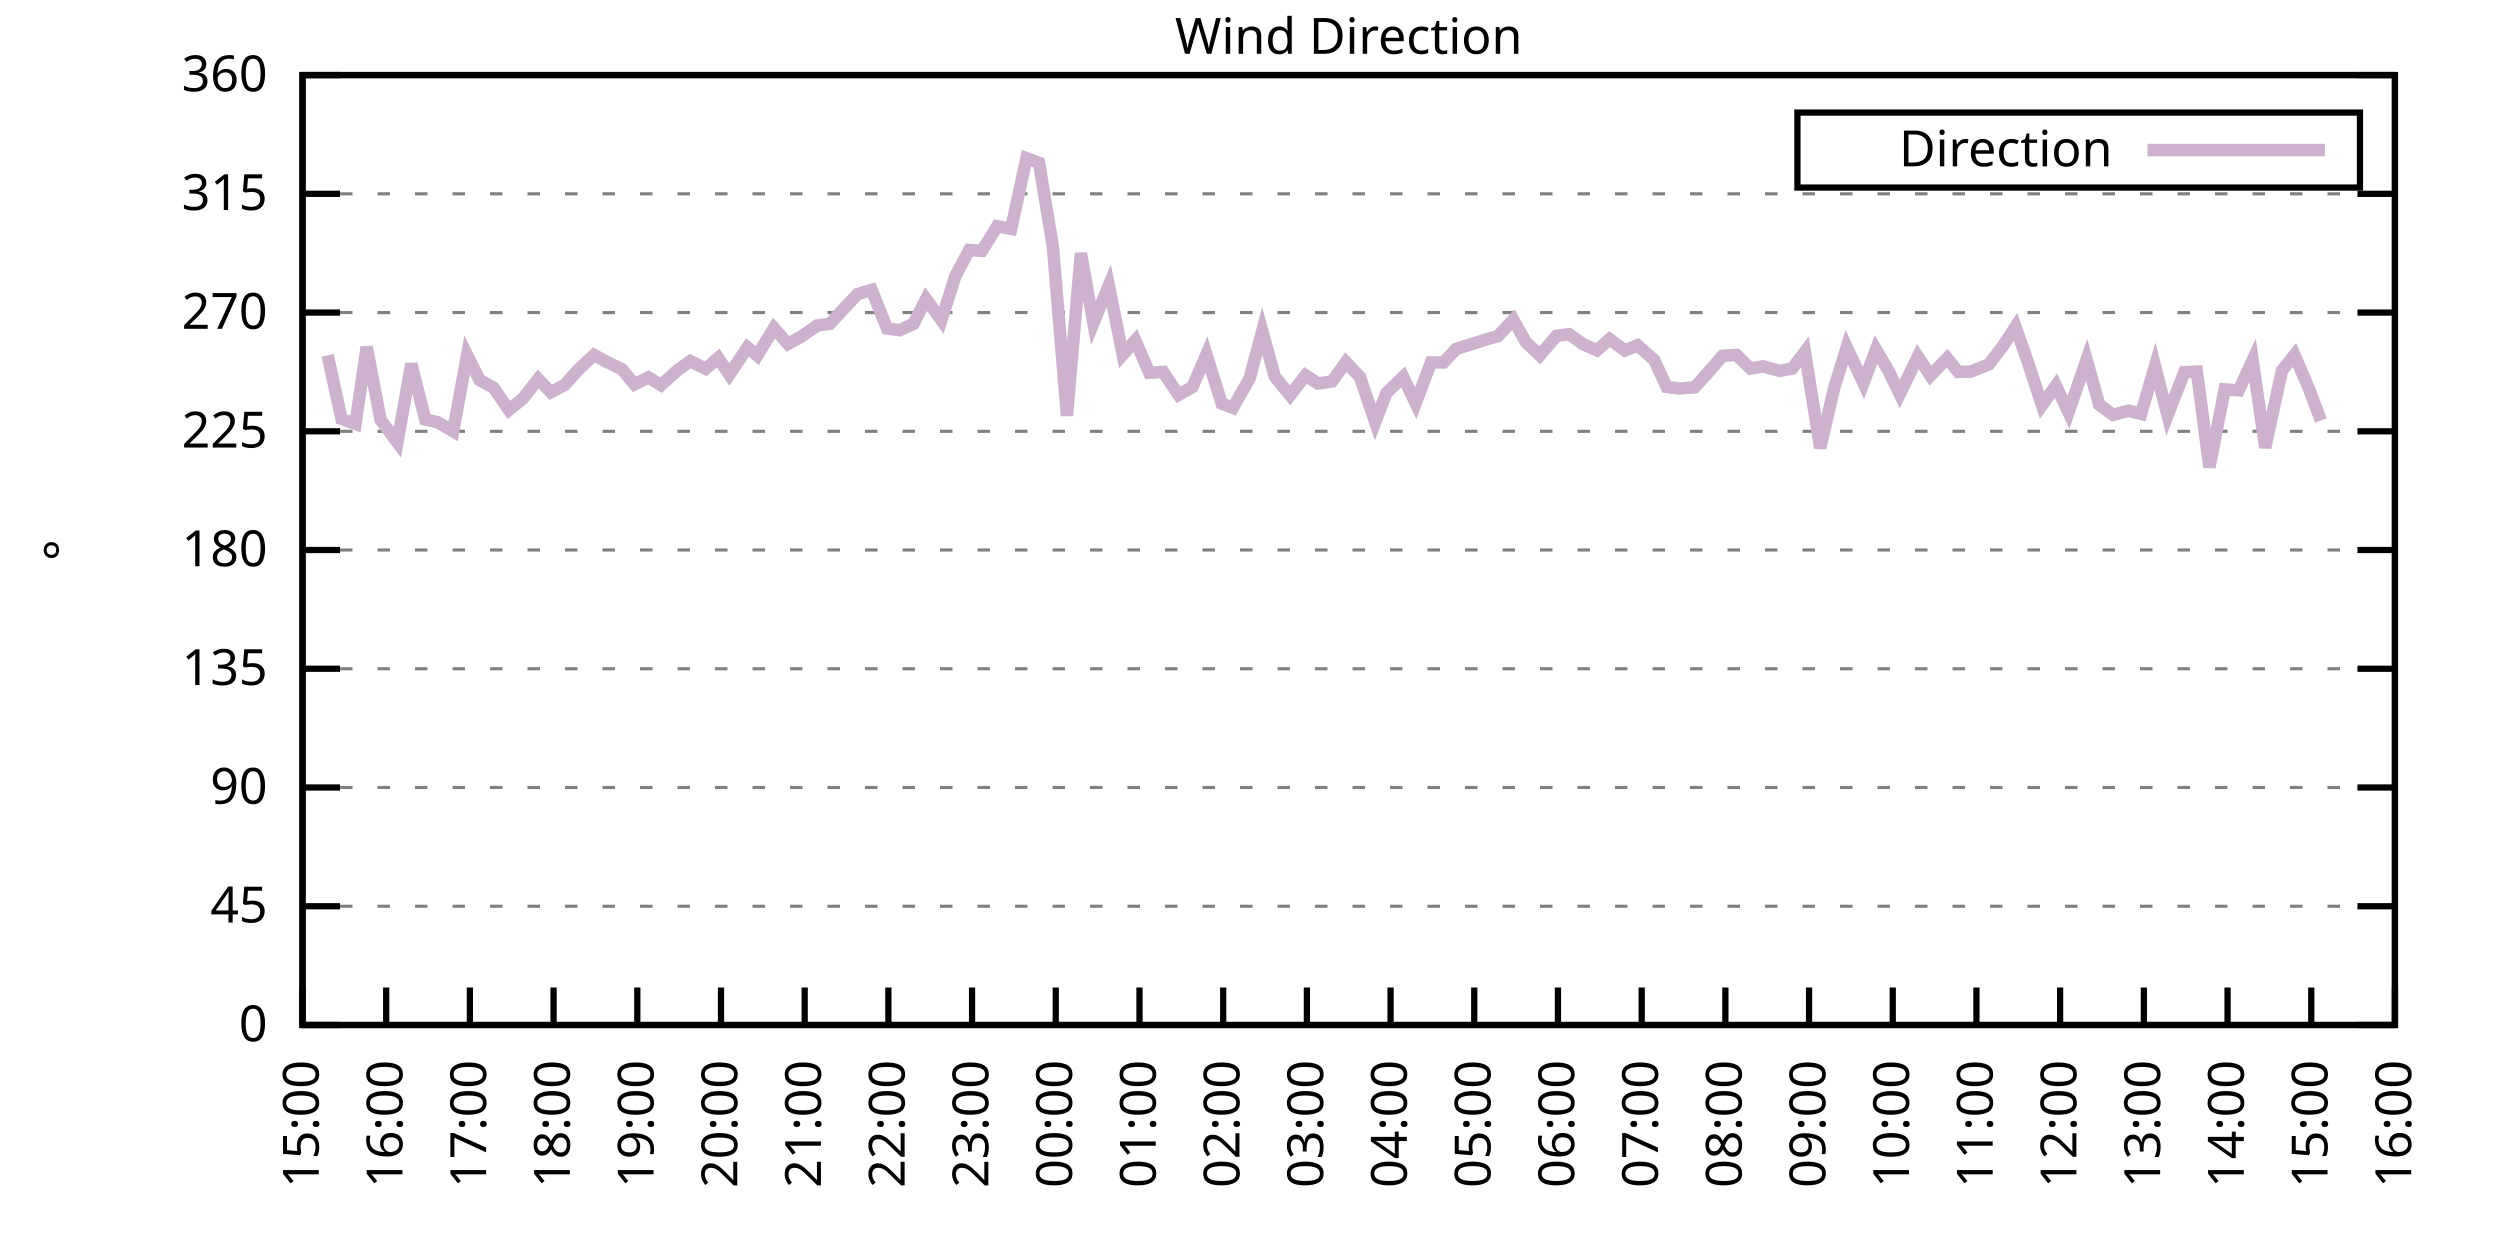
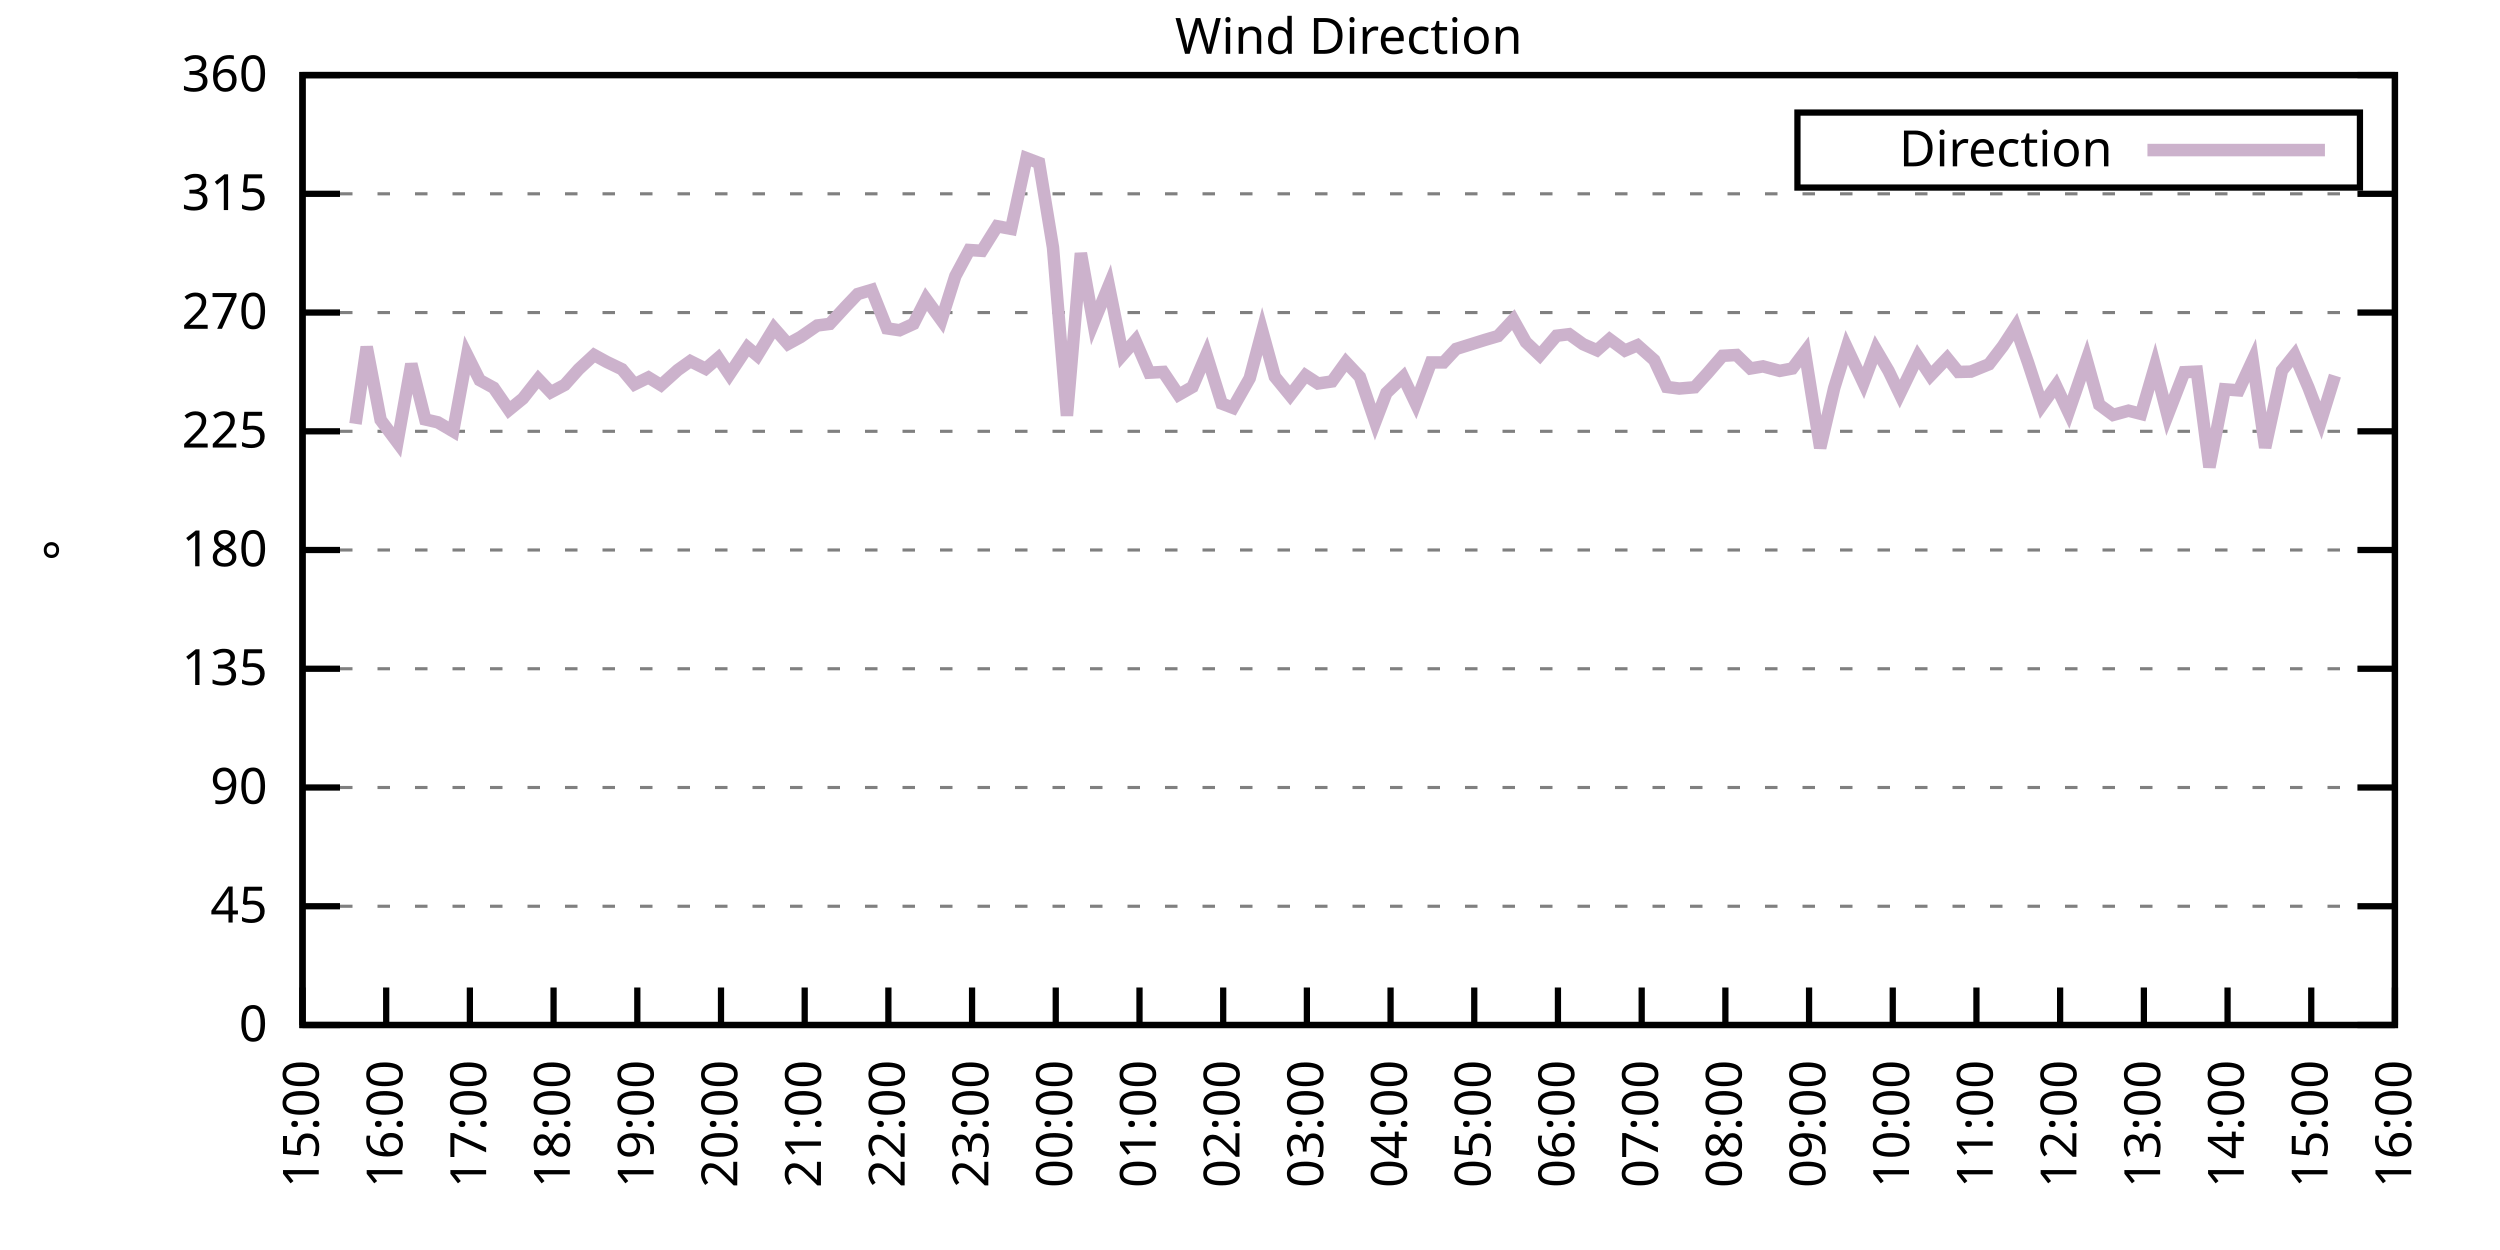
<svg xmlns="http://www.w3.org/2000/svg" xmlns:xlink="http://www.w3.org/1999/xlink" width="400" height="200" viewBox="0 0 400 200">
  <g id="gnuplot_canvas">
    <rect x="0" y="0" width="400" height="200" fill="none" />
    <defs>
      <circle id="gpDot" r="0.5" stroke-width="0.5" stroke="currentColor" />
      <path id="gpPt0" stroke-width="0.333" stroke="currentColor" d="M-1,0 h2 M0,-1 v2" />
      <path id="gpPt1" stroke-width="0.333" stroke="currentColor" d="M-1,-1 L1,1 M1,-1 L-1,1" />
      <path id="gpPt2" stroke-width="0.333" stroke="currentColor" d="M-1,0 L1,0 M0,-1 L0,1 M-1,-1 L1,1 M-1,1 L1,-1" />
      <rect id="gpPt3" stroke-width="0.333" stroke="currentColor" x="-1" y="-1" width="2" height="2" />
      <rect id="gpPt4" stroke-width="0.333" stroke="currentColor" fill="currentColor" x="-1" y="-1" width="2" height="2" />
      <circle id="gpPt5" stroke-width="0.333" stroke="currentColor" cx="0" cy="0" r="1" />
      <use xlink:href="#gpPt5" id="gpPt6" fill="currentColor" stroke="none" />
      <path id="gpPt7" stroke-width="0.333" stroke="currentColor" d="M0,-1.33 L-1.33,0.67 L1.33,0.67 z" />
      <use xlink:href="#gpPt7" id="gpPt8" fill="currentColor" stroke="none" />
      <use xlink:href="#gpPt7" id="gpPt9" stroke="currentColor" transform="rotate(180)" />
      <use xlink:href="#gpPt9" id="gpPt10" fill="currentColor" stroke="none" />
      <use xlink:href="#gpPt3" id="gpPt11" stroke="currentColor" transform="rotate(45)" />
      <use xlink:href="#gpPt11" id="gpPt12" fill="currentColor" stroke="none" />
      <path id="gpPt13" stroke-width="0.333" stroke="currentColor" d="M0,1.330 L1.265,0.411 L0.782,-1.067 L-0.782,-1.076 L-1.265,0.411 z" />
      <use xlink:href="#gpPt13" id="gpPt14" fill="currentColor" stroke="none" />
      <filter id="textbox" filterUnits="objectBoundingBox" x="0" y="0" height="1" width="1">
        <feFlood flood-color="white" flood-opacity="1" result="bgnd" />
        <feComposite in="SourceGraphic" in2="bgnd" operator="atop" />
      </filter>
      <filter id="greybox" filterUnits="objectBoundingBox" x="0" y="0" height="1" width="1">
        <feFlood flood-color="lightgrey" flood-opacity="1" result="grey" />
        <feComposite in="SourceGraphic" in2="grey" operator="atop" />
      </filter>
    </defs>
    <g fill="none" color="white" stroke="currentColor" stroke-width="1.00" stroke-linecap="butt" stroke-linejoin="miter">
</g>
    <g fill="none" color="black" stroke="currentColor" stroke-width="1.00" stroke-linecap="butt" stroke-linejoin="miter">
      <g stroke="none" shape-rendering="crispEdges">
        <polygon fill="rgb(255, 255, 255)" points="48.40,164.00 383.18,164.00 383.18,12.02 48.40,12.02 " />
      </g>
    </g>
    <g fill="none" color="black" stroke="currentColor" stroke-width="1.00" stroke-linecap="butt" stroke-linejoin="miter">
</g>
    <g fill="none" color="black" stroke="black" stroke-width="0.50" stroke-linecap="butt" stroke-linejoin="miter">
</g>
    <g fill="none" color="gray" stroke="currentColor" stroke-width="0.50" stroke-linecap="butt" stroke-linejoin="miter">
      <path stroke="gray" stroke-dasharray="2,4" class="gridline" d="M48.40,164.00 L383.19,164.00  " />
    </g>
    <g fill="none" color="gray" stroke="gray" stroke-width="1.00" stroke-linecap="butt" stroke-linejoin="miter">
</g>
    <g fill="none" color="black" stroke="currentColor" stroke-width="1.00" stroke-linecap="butt" stroke-linejoin="miter">
      <path stroke="black" d="M48.40,164.00 L54.40,164.00 M383.19,164.00 L377.19,164.00  " />
      <g transform="translate(42.80,166.60)" stroke="none" fill="black" font-family="Sans" font-size="8.00" text-anchor="end">
        <text>
          <tspan font-family="Sans"> 0</tspan>
        </text>
      </g>
    </g>
    <g fill="none" color="black" stroke="currentColor" stroke-width="1.00" stroke-linecap="butt" stroke-linejoin="miter">
</g>
    <g fill="none" color="black" stroke="black" stroke-width="0.50" stroke-linecap="butt" stroke-linejoin="miter">
</g>
    <g fill="none" color="gray" stroke="currentColor" stroke-width="0.50" stroke-linecap="butt" stroke-linejoin="miter">
      <path stroke="gray" stroke-dasharray="2,4" class="gridline" d="M48.40,145.00 L383.19,145.00  " />
    </g>
    <g fill="none" color="gray" stroke="gray" stroke-width="1.00" stroke-linecap="butt" stroke-linejoin="miter">
</g>
    <g fill="none" color="black" stroke="currentColor" stroke-width="1.00" stroke-linecap="butt" stroke-linejoin="miter">
      <path stroke="black" d="M48.40,145.00 L54.40,145.00 M383.19,145.00 L377.19,145.00  " />
      <g transform="translate(42.80,147.60)" stroke="none" fill="black" font-family="Sans" font-size="8.00" text-anchor="end">
        <text>
          <tspan font-family="Sans"> 45</tspan>
        </text>
      </g>
    </g>
    <g fill="none" color="black" stroke="currentColor" stroke-width="1.00" stroke-linecap="butt" stroke-linejoin="miter">
</g>
    <g fill="none" color="black" stroke="black" stroke-width="0.50" stroke-linecap="butt" stroke-linejoin="miter">
</g>
    <g fill="none" color="gray" stroke="currentColor" stroke-width="0.50" stroke-linecap="butt" stroke-linejoin="miter">
      <path stroke="gray" stroke-dasharray="2,4" class="gridline" d="M48.40,126.00 L383.19,126.00  " />
    </g>
    <g fill="none" color="gray" stroke="gray" stroke-width="1.00" stroke-linecap="butt" stroke-linejoin="miter">
</g>
    <g fill="none" color="black" stroke="currentColor" stroke-width="1.00" stroke-linecap="butt" stroke-linejoin="miter">
      <path stroke="black" d="M48.40,126.00 L54.40,126.00 M383.19,126.00 L377.19,126.00  " />
      <g transform="translate(42.80,128.60)" stroke="none" fill="black" font-family="Sans" font-size="8.00" text-anchor="end">
        <text>
          <tspan font-family="Sans"> 90</tspan>
        </text>
      </g>
    </g>
    <g fill="none" color="black" stroke="currentColor" stroke-width="1.00" stroke-linecap="butt" stroke-linejoin="miter">
</g>
    <g fill="none" color="black" stroke="black" stroke-width="0.50" stroke-linecap="butt" stroke-linejoin="miter">
</g>
    <g fill="none" color="gray" stroke="currentColor" stroke-width="0.50" stroke-linecap="butt" stroke-linejoin="miter">
      <path stroke="gray" stroke-dasharray="2,4" class="gridline" d="M48.40,107.00 L383.19,107.00  " />
    </g>
    <g fill="none" color="gray" stroke="gray" stroke-width="1.00" stroke-linecap="butt" stroke-linejoin="miter">
</g>
    <g fill="none" color="black" stroke="currentColor" stroke-width="1.00" stroke-linecap="butt" stroke-linejoin="miter">
      <path stroke="black" d="M48.40,107.00 L54.40,107.00 M383.19,107.00 L377.19,107.00  " />
      <g transform="translate(42.80,109.60)" stroke="none" fill="black" font-family="Sans" font-size="8.00" text-anchor="end">
        <text>
          <tspan font-family="Sans"> 135</tspan>
        </text>
      </g>
    </g>
    <g fill="none" color="black" stroke="currentColor" stroke-width="1.00" stroke-linecap="butt" stroke-linejoin="miter">
</g>
    <g fill="none" color="black" stroke="black" stroke-width="0.50" stroke-linecap="butt" stroke-linejoin="miter">
</g>
    <g fill="none" color="gray" stroke="currentColor" stroke-width="0.50" stroke-linecap="butt" stroke-linejoin="miter">
      <path stroke="gray" stroke-dasharray="2,4" class="gridline" d="M48.40,88.00 L383.19,88.00  " />
    </g>
    <g fill="none" color="gray" stroke="gray" stroke-width="1.00" stroke-linecap="butt" stroke-linejoin="miter">
</g>
    <g fill="none" color="black" stroke="currentColor" stroke-width="1.00" stroke-linecap="butt" stroke-linejoin="miter">
      <path stroke="black" d="M48.40,88.00 L54.40,88.00 M383.19,88.00 L377.19,88.00  " />
      <g transform="translate(42.80,90.60)" stroke="none" fill="black" font-family="Sans" font-size="8.00" text-anchor="end">
        <text>
          <tspan font-family="Sans"> 180</tspan>
        </text>
      </g>
    </g>
    <g fill="none" color="black" stroke="currentColor" stroke-width="1.00" stroke-linecap="butt" stroke-linejoin="miter">
</g>
    <g fill="none" color="black" stroke="black" stroke-width="0.50" stroke-linecap="butt" stroke-linejoin="miter">
</g>
    <g fill="none" color="gray" stroke="currentColor" stroke-width="0.50" stroke-linecap="butt" stroke-linejoin="miter">
      <path stroke="gray" stroke-dasharray="2,4" class="gridline" d="M48.40,69.01 L383.19,69.01  " />
    </g>
    <g fill="none" color="gray" stroke="gray" stroke-width="1.00" stroke-linecap="butt" stroke-linejoin="miter">
</g>
    <g fill="none" color="black" stroke="currentColor" stroke-width="1.00" stroke-linecap="butt" stroke-linejoin="miter">
      <path stroke="black" d="M48.40,69.01 L54.40,69.01 M383.19,69.01 L377.19,69.01  " />
      <g transform="translate(42.80,71.61)" stroke="none" fill="black" font-family="Sans" font-size="8.00" text-anchor="end">
        <text>
          <tspan font-family="Sans"> 225</tspan>
        </text>
      </g>
    </g>
    <g fill="none" color="black" stroke="currentColor" stroke-width="1.00" stroke-linecap="butt" stroke-linejoin="miter">
</g>
    <g fill="none" color="black" stroke="black" stroke-width="0.50" stroke-linecap="butt" stroke-linejoin="miter">
</g>
    <g fill="none" color="gray" stroke="currentColor" stroke-width="0.50" stroke-linecap="butt" stroke-linejoin="miter">
      <path stroke="gray" stroke-dasharray="2,4" class="gridline" d="M48.40,50.01 L383.19,50.01  " />
    </g>
    <g fill="none" color="gray" stroke="gray" stroke-width="1.00" stroke-linecap="butt" stroke-linejoin="miter">
</g>
    <g fill="none" color="black" stroke="currentColor" stroke-width="1.00" stroke-linecap="butt" stroke-linejoin="miter">
      <path stroke="black" d="M48.40,50.01 L54.40,50.01 M383.19,50.01 L377.19,50.01  " />
      <g transform="translate(42.80,52.61)" stroke="none" fill="black" font-family="Sans" font-size="8.00" text-anchor="end">
        <text>
          <tspan font-family="Sans"> 270</tspan>
        </text>
      </g>
    </g>
    <g fill="none" color="black" stroke="currentColor" stroke-width="1.00" stroke-linecap="butt" stroke-linejoin="miter">
</g>
    <g fill="none" color="black" stroke="black" stroke-width="0.50" stroke-linecap="butt" stroke-linejoin="miter">
</g>
    <g fill="none" color="gray" stroke="currentColor" stroke-width="0.50" stroke-linecap="butt" stroke-linejoin="miter">
      <path stroke="gray" stroke-dasharray="2,4" class="gridline" d="M48.40,31.01 L383.19,31.01  " />
    </g>
    <g fill="none" color="gray" stroke="gray" stroke-width="1.00" stroke-linecap="butt" stroke-linejoin="miter">
</g>
    <g fill="none" color="black" stroke="currentColor" stroke-width="1.00" stroke-linecap="butt" stroke-linejoin="miter">
      <path stroke="black" d="M48.40,31.01 L54.40,31.01 M383.19,31.01 L377.19,31.01  " />
      <g transform="translate(42.80,33.61)" stroke="none" fill="black" font-family="Sans" font-size="8.00" text-anchor="end">
        <text>
          <tspan font-family="Sans"> 315</tspan>
        </text>
      </g>
    </g>
    <g fill="none" color="black" stroke="currentColor" stroke-width="1.00" stroke-linecap="butt" stroke-linejoin="miter">
</g>
    <g fill="none" color="black" stroke="black" stroke-width="0.50" stroke-linecap="butt" stroke-linejoin="miter">
</g>
    <g fill="none" color="gray" stroke="currentColor" stroke-width="0.50" stroke-linecap="butt" stroke-linejoin="miter">
      <path stroke="gray" stroke-dasharray="2,4" class="gridline" d="M48.40,12.01 L383.19,12.01  " />
    </g>
    <g fill="none" color="gray" stroke="gray" stroke-width="1.00" stroke-linecap="butt" stroke-linejoin="miter">
</g>
    <g fill="none" color="black" stroke="currentColor" stroke-width="1.00" stroke-linecap="butt" stroke-linejoin="miter">
      <path stroke="black" d="M48.40,12.01 L54.40,12.01 M383.19,12.01 L377.19,12.01  " />
      <g transform="translate(42.80,14.61)" stroke="none" fill="black" font-family="Sans" font-size="8.00" text-anchor="end">
        <text>
          <tspan font-family="Sans"> 360</tspan>
        </text>
      </g>
    </g>
    <g fill="none" color="black" stroke="currentColor" stroke-width="1.00" stroke-linecap="butt" stroke-linejoin="miter">
      <path stroke="black" d="M48.40,164.00 L48.40,158.00  " />
      <g transform="translate(51.00,169.60) rotate(270.00)" stroke="none" fill="black" font-family="Sans" font-size="8.00" text-anchor="end">
        <text>
          <tspan font-family="Sans">15:00</tspan>
        </text>
      </g>
    </g>
    <g fill="none" color="black" stroke="currentColor" stroke-width="1.00" stroke-linecap="butt" stroke-linejoin="miter">
      <path stroke="black" d="M61.79,164.00 L61.79,158.00  " />
      <g transform="translate(64.39,169.60) rotate(270.00)" stroke="none" fill="black" font-family="Sans" font-size="8.00" text-anchor="end">
        <text>
          <tspan font-family="Sans">16:00</tspan>
        </text>
      </g>
    </g>
    <g fill="none" color="black" stroke="currentColor" stroke-width="1.00" stroke-linecap="butt" stroke-linejoin="miter">
      <path stroke="black" d="M75.18,164.00 L75.18,158.00  " />
      <g transform="translate(77.78,169.60) rotate(270.00)" stroke="none" fill="black" font-family="Sans" font-size="8.00" text-anchor="end">
        <text>
          <tspan font-family="Sans">17:00</tspan>
        </text>
      </g>
    </g>
    <g fill="none" color="black" stroke="currentColor" stroke-width="1.00" stroke-linecap="butt" stroke-linejoin="miter">
      <path stroke="black" d="M88.57,164.00 L88.57,158.00  " />
      <g transform="translate(91.17,169.60) rotate(270.00)" stroke="none" fill="black" font-family="Sans" font-size="8.00" text-anchor="end">
        <text>
          <tspan font-family="Sans">18:00</tspan>
        </text>
      </g>
    </g>
    <g fill="none" color="black" stroke="currentColor" stroke-width="1.00" stroke-linecap="butt" stroke-linejoin="miter">
      <path stroke="black" d="M101.97,164.00 L101.97,158.00  " />
      <g transform="translate(104.57,169.60) rotate(270.00)" stroke="none" fill="black" font-family="Sans" font-size="8.00" text-anchor="end">
        <text>
          <tspan font-family="Sans">19:00</tspan>
        </text>
      </g>
    </g>
    <g fill="none" color="black" stroke="currentColor" stroke-width="1.00" stroke-linecap="butt" stroke-linejoin="miter">
      <path stroke="black" d="M115.36,164.00 L115.36,158.00  " />
      <g transform="translate(117.96,169.60) rotate(270.00)" stroke="none" fill="black" font-family="Sans" font-size="8.00" text-anchor="end">
        <text>
          <tspan font-family="Sans">20:00</tspan>
        </text>
      </g>
    </g>
    <g fill="none" color="black" stroke="currentColor" stroke-width="1.00" stroke-linecap="butt" stroke-linejoin="miter">
      <path stroke="black" d="M128.75,164.00 L128.75,158.00  " />
      <g transform="translate(131.35,169.60) rotate(270.00)" stroke="none" fill="black" font-family="Sans" font-size="8.00" text-anchor="end">
        <text>
          <tspan font-family="Sans">21:00</tspan>
        </text>
      </g>
    </g>
    <g fill="none" color="black" stroke="currentColor" stroke-width="1.00" stroke-linecap="butt" stroke-linejoin="miter">
      <path stroke="black" d="M142.14,164.00 L142.14,158.00  " />
      <g transform="translate(144.74,169.60) rotate(270.00)" stroke="none" fill="black" font-family="Sans" font-size="8.00" text-anchor="end">
        <text>
          <tspan font-family="Sans">22:00</tspan>
        </text>
      </g>
    </g>
    <g fill="none" color="black" stroke="currentColor" stroke-width="1.00" stroke-linecap="butt" stroke-linejoin="miter">
      <path stroke="black" d="M155.53,164.00 L155.53,158.00  " />
      <g transform="translate(158.13,169.60) rotate(270.00)" stroke="none" fill="black" font-family="Sans" font-size="8.00" text-anchor="end">
        <text>
          <tspan font-family="Sans">23:00</tspan>
        </text>
      </g>
    </g>
    <g fill="none" color="black" stroke="currentColor" stroke-width="1.00" stroke-linecap="butt" stroke-linejoin="miter">
      <path stroke="black" d="M168.92,164.00 L168.92,158.00  " />
      <g transform="translate(171.52,169.60) rotate(270.00)" stroke="none" fill="black" font-family="Sans" font-size="8.00" text-anchor="end">
        <text>
          <tspan font-family="Sans">00:00</tspan>
        </text>
      </g>
    </g>
    <g fill="none" color="black" stroke="currentColor" stroke-width="1.00" stroke-linecap="butt" stroke-linejoin="miter">
      <path stroke="black" d="M182.32,164.00 L182.32,158.00  " />
      <g transform="translate(184.92,169.60) rotate(270.00)" stroke="none" fill="black" font-family="Sans" font-size="8.00" text-anchor="end">
        <text>
          <tspan font-family="Sans">01:00</tspan>
        </text>
      </g>
    </g>
    <g fill="none" color="black" stroke="currentColor" stroke-width="1.00" stroke-linecap="butt" stroke-linejoin="miter">
      <path stroke="black" d="M195.71,164.00 L195.71,158.00  " />
      <g transform="translate(198.31,169.60) rotate(270.00)" stroke="none" fill="black" font-family="Sans" font-size="8.00" text-anchor="end">
        <text>
          <tspan font-family="Sans">02:00</tspan>
        </text>
      </g>
    </g>
    <g fill="none" color="black" stroke="currentColor" stroke-width="1.00" stroke-linecap="butt" stroke-linejoin="miter">
      <path stroke="black" d="M209.10,164.00 L209.10,158.00  " />
      <g transform="translate(211.70,169.60) rotate(270.00)" stroke="none" fill="black" font-family="Sans" font-size="8.00" text-anchor="end">
        <text>
          <tspan font-family="Sans">03:00</tspan>
        </text>
      </g>
    </g>
    <g fill="none" color="black" stroke="currentColor" stroke-width="1.00" stroke-linecap="butt" stroke-linejoin="miter">
      <path stroke="black" d="M222.49,164.00 L222.49,158.00  " />
      <g transform="translate(225.09,169.60) rotate(270.00)" stroke="none" fill="black" font-family="Sans" font-size="8.00" text-anchor="end">
        <text>
          <tspan font-family="Sans">04:00</tspan>
        </text>
      </g>
    </g>
    <g fill="none" color="black" stroke="currentColor" stroke-width="1.00" stroke-linecap="butt" stroke-linejoin="miter">
      <path stroke="black" d="M235.88,164.00 L235.88,158.00  " />
      <g transform="translate(238.48,169.60) rotate(270.00)" stroke="none" fill="black" font-family="Sans" font-size="8.00" text-anchor="end">
        <text>
          <tspan font-family="Sans">05:00</tspan>
        </text>
      </g>
    </g>
    <g fill="none" color="black" stroke="currentColor" stroke-width="1.00" stroke-linecap="butt" stroke-linejoin="miter">
      <path stroke="black" d="M249.27,164.00 L249.27,158.00  " />
      <g transform="translate(251.87,169.60) rotate(270.00)" stroke="none" fill="black" font-family="Sans" font-size="8.00" text-anchor="end">
        <text>
          <tspan font-family="Sans">06:00</tspan>
        </text>
      </g>
    </g>
    <g fill="none" color="black" stroke="currentColor" stroke-width="1.00" stroke-linecap="butt" stroke-linejoin="miter">
      <path stroke="black" d="M262.67,164.00 L262.67,158.00  " />
      <g transform="translate(265.27,169.60) rotate(270.00)" stroke="none" fill="black" font-family="Sans" font-size="8.00" text-anchor="end">
        <text>
          <tspan font-family="Sans">07:00</tspan>
        </text>
      </g>
    </g>
    <g fill="none" color="black" stroke="currentColor" stroke-width="1.00" stroke-linecap="butt" stroke-linejoin="miter">
      <path stroke="black" d="M276.06,164.00 L276.06,158.00  " />
      <g transform="translate(278.66,169.60) rotate(270.00)" stroke="none" fill="black" font-family="Sans" font-size="8.00" text-anchor="end">
        <text>
          <tspan font-family="Sans">08:00</tspan>
        </text>
      </g>
    </g>
    <g fill="none" color="black" stroke="currentColor" stroke-width="1.00" stroke-linecap="butt" stroke-linejoin="miter">
      <path stroke="black" d="M289.45,164.00 L289.45,158.00  " />
      <g transform="translate(292.05,169.60) rotate(270.00)" stroke="none" fill="black" font-family="Sans" font-size="8.00" text-anchor="end">
        <text>
          <tspan font-family="Sans">09:00</tspan>
        </text>
      </g>
    </g>
    <g fill="none" color="black" stroke="currentColor" stroke-width="1.00" stroke-linecap="butt" stroke-linejoin="miter">
      <path stroke="black" d="M302.84,164.00 L302.84,158.00  " />
      <g transform="translate(305.44,169.60) rotate(270.00)" stroke="none" fill="black" font-family="Sans" font-size="8.00" text-anchor="end">
        <text>
          <tspan font-family="Sans">10:00</tspan>
        </text>
      </g>
    </g>
    <g fill="none" color="black" stroke="currentColor" stroke-width="1.00" stroke-linecap="butt" stroke-linejoin="miter">
      <path stroke="black" d="M316.23,164.00 L316.23,158.00  " />
      <g transform="translate(318.83,169.60) rotate(270.00)" stroke="none" fill="black" font-family="Sans" font-size="8.00" text-anchor="end">
        <text>
          <tspan font-family="Sans">11:00</tspan>
        </text>
      </g>
    </g>
    <g fill="none" color="black" stroke="currentColor" stroke-width="1.00" stroke-linecap="butt" stroke-linejoin="miter">
      <path stroke="black" d="M329.62,164.00 L329.62,158.00  " />
      <g transform="translate(332.22,169.60) rotate(270.00)" stroke="none" fill="black" font-family="Sans" font-size="8.00" text-anchor="end">
        <text>
          <tspan font-family="Sans">12:00</tspan>
        </text>
      </g>
    </g>
    <g fill="none" color="black" stroke="currentColor" stroke-width="1.00" stroke-linecap="butt" stroke-linejoin="miter">
      <path stroke="black" d="M343.02,164.00 L343.02,158.00  " />
      <g transform="translate(345.62,169.60) rotate(270.00)" stroke="none" fill="black" font-family="Sans" font-size="8.00" text-anchor="end">
        <text>
          <tspan font-family="Sans">13:00</tspan>
        </text>
      </g>
    </g>
    <g fill="none" color="black" stroke="currentColor" stroke-width="1.00" stroke-linecap="butt" stroke-linejoin="miter">
      <path stroke="black" d="M356.41,164.00 L356.41,158.00  " />
      <g transform="translate(359.01,169.60) rotate(270.00)" stroke="none" fill="black" font-family="Sans" font-size="8.00" text-anchor="end">
        <text>
          <tspan font-family="Sans">14:00</tspan>
        </text>
      </g>
    </g>
    <g fill="none" color="black" stroke="currentColor" stroke-width="1.00" stroke-linecap="butt" stroke-linejoin="miter">
      <path stroke="black" d="M369.80,164.00 L369.80,158.00  " />
      <g transform="translate(372.40,169.60) rotate(270.00)" stroke="none" fill="black" font-family="Sans" font-size="8.00" text-anchor="end">
        <text>
          <tspan font-family="Sans">15:00</tspan>
        </text>
      </g>
    </g>
    <g fill="none" color="black" stroke="currentColor" stroke-width="1.00" stroke-linecap="butt" stroke-linejoin="miter">
      <path stroke="black" d="M383.19,164.00 L383.19,158.00  " />
      <g transform="translate(385.79,169.60) rotate(270.00)" stroke="none" fill="black" font-family="Sans" font-size="8.00" text-anchor="end">
        <text>
          <tspan font-family="Sans">16:00</tspan>
        </text>
      </g>
    </g>
    <g fill="none" color="black" stroke="currentColor" stroke-width="1.00" stroke-linecap="butt" stroke-linejoin="miter">
</g>
    <g fill="none" color="black" stroke="currentColor" stroke-width="1.00" stroke-linecap="butt" stroke-linejoin="miter">
      <path stroke="black" d="M48.40,12.01 L48.40,164.00 L383.19,164.00 L383.19,12.01 L48.40,12.01 Z  " />
    </g>
    <g fill="none" color="black" stroke="currentColor" stroke-width="1.00" stroke-linecap="butt" stroke-linejoin="miter">
</g>
    <g fill="none" color="black" stroke="currentColor" stroke-width="1.00" stroke-linecap="butt" stroke-linejoin="miter">
      <path stroke="black" d="M287.59,30.01 L287.59,18.01 L377.59,18.01 L377.59,30.01 L287.59,30.01 Z  " />
    </g>
    <g id="Wind_direction_plot_1">
      <g fill="none" color="white" stroke="black" stroke-width="2.00" stroke-linecap="butt" stroke-linejoin="miter">
</g>
      <g fill="none" color="black" stroke="currentColor" stroke-width="2.00" stroke-linecap="butt" stroke-linejoin="miter">
        <g transform="translate(337.99,26.61)" stroke="none" fill="black" font-family="Sans" font-size="8.00" text-anchor="end">
          <text>
            <tspan font-family="Sans">Direction</tspan>
          </text>
        </g>
      </g>
      <g fill="none" color="black" stroke="currentColor" stroke-width="2.00" stroke-linecap="butt" stroke-linejoin="miter">
-         <path stroke="rgb(204, 178, 204)" d="M343.59,24.01 L371.99,24.01 M52.42,56.85 L54.65,67.02 L56.88,67.82 L58.67,55.50 L60.90,67.19 L63.58,70.78   L65.81,58.24 L68.04,67.11 L70.05,67.57 L72.50,69.01 L74.74,56.80 L76.75,60.82 L78.98,62.04 L81.43,65.59   L83.66,63.77 L86.12,60.65 L88.13,62.76 L90.36,61.58 L92.59,59.08 L95.05,56.80 L97.06,57.90 L99.51,59.08   L101.52,61.49 L103.75,60.39 L105.76,61.62 L108.44,59.21 L110.45,57.78 L112.90,59.00 L114.91,57.27 L116.70,59.93   L119.60,55.58 L121.16,56.89 L123.84,52.50 L126.07,55.03 L128.08,53.93 L130.76,52.08 L132.77,51.82 L135.22,49.16   L137.23,47.05 L139.46,46.38 L141.92,52.54 L143.93,52.84 L146.16,51.82 L148.17,47.85 L150.62,51.23 L152.85,44.18   L155.09,40.00 L157.10,40.13 L159.55,36.20 L161.78,36.62 L164.24,25.31 L166.25,26.07 L168.48,39.62 L170.71,66.52   L172.94,40.51 L174.95,51.70 L177.41,45.70 L179.64,56.76 L181.65,54.48 L183.88,59.63 L186.11,59.51 L188.57,63.18   L190.80,61.91 L193.03,56.72 L195.48,64.57 L197.27,65.25 L199.95,60.52 L201.96,52.96 L203.97,60.27 L206.42,63.26   L208.88,60.06 L210.88,61.36 L213.12,61.03 L215.35,57.94 L217.58,60.31 L220.04,67.53 L221.82,62.88 L224.50,60.31   L226.51,64.53 L228.96,57.99 L230.97,57.99 L232.98,55.83 L237.67,54.36 L239.68,53.77 L242.13,51.15 L244.14,54.74   L246.37,56.85 L249.05,53.72 L251.06,53.47 L253.29,55.07 L255.52,56.04 L257.53,54.27 L259.99,56.09 L262.00,55.24   L264.67,57.61 L266.68,61.91 L268.69,62.17 L271.15,61.96 L273.16,59.76 L275.61,56.93 L277.84,56.80 L280.07,58.96   L282.08,58.62 L284.76,59.34 L286.77,58.96 L288.78,56.30 L291.23,71.67 L293.47,62.08 L295.48,55.58 L298.15,61.28   L300.16,55.92 L302.17,59.34 L303.96,63.05 L306.86,57.06 L308.87,60.10 L311.54,57.31 L313.33,59.51 L315.34,59.46   L318.24,58.28 L320.47,55.37 L322.48,52.29 L324.49,58.03 L326.72,64.83 L328.95,61.70 L330.96,65.97 L333.86,57.56   L335.87,64.74 L338.10,66.39 L340.56,65.71 L342.57,66.22 L344.80,58.58 L346.81,66.47 L349.49,59.55 L351.50,59.46   L353.51,74.75 L355.96,62.29 L358.19,62.46 L360.42,57.65 L362.43,71.62 L365.11,59.30 L367.12,56.80 L369.35,62.00   L371.36,67.28  " />
+         <path stroke="rgb(204, 178, 204)" d="M343.59,24.01 L371.99,24.01 M56.88,67.82 L58.67,55.50 L60.90,67.19 L63.58,70.78 L65.81,58.24 L68.04,67.11   L70.05,67.57 L72.50,69.01 L74.74,56.80 L76.75,60.82 L78.98,62.04 L81.43,65.59 L83.66,63.77 L86.12,60.65   L88.13,62.76 L90.36,61.58 L92.59,59.08 L95.05,56.80 L97.06,57.90 L99.51,59.08 L101.52,61.49 L103.75,60.39   L105.76,61.62 L108.44,59.21 L110.45,57.78 L112.90,59.00 L114.91,57.27 L116.70,59.93 L119.60,55.58 L121.16,56.89   L123.84,52.50 L126.07,55.03 L128.08,53.93 L130.76,52.08 L132.77,51.82 L135.22,49.16 L137.23,47.05 L139.46,46.38   L141.92,52.54 L143.93,52.84 L146.16,51.82 L148.17,47.85 L150.62,51.23 L152.85,44.18 L155.09,40.00 L157.10,40.13   L159.55,36.20 L161.78,36.62 L164.24,25.31 L166.25,26.07 L168.48,39.62 L170.71,66.52 L172.94,40.51 L174.95,51.70   L177.41,45.70 L179.64,56.76 L181.65,54.48 L183.88,59.63 L186.11,59.51 L188.57,63.18 L190.80,61.91 L193.03,56.72   L195.48,64.57 L197.27,65.25 L199.95,60.52 L201.96,52.96 L203.97,60.27 L206.42,63.26 L208.88,60.06 L210.88,61.36   L213.12,61.03 L215.35,57.94 L217.58,60.31 L220.04,67.53 L221.82,62.88 L224.50,60.31 L226.51,64.53 L228.96,57.99   L230.97,57.99 L232.98,55.83 L237.67,54.36 L239.68,53.77 L242.13,51.15 L244.14,54.74 L246.37,56.85 L249.05,53.72   L251.06,53.47 L253.29,55.07 L255.52,56.04 L257.53,54.27 L259.99,56.09 L262.00,55.24 L264.67,57.61 L266.68,61.91   L268.69,62.17 L271.15,61.96 L273.16,59.76 L275.61,56.93 L277.84,56.80 L280.07,58.96 L282.08,58.62 L284.76,59.34   L286.77,58.96 L288.78,56.30 L291.23,71.67 L293.47,62.08 L295.48,55.58 L298.15,61.28 L300.16,55.92 L302.17,59.34   L303.96,63.05 L306.86,57.06 L308.87,60.10 L311.54,57.31 L313.33,59.51 L315.34,59.46 L318.24,58.28 L320.47,55.37   L322.48,52.29 L324.49,58.03 L326.72,64.83 L328.95,61.70 L330.96,65.97 L333.86,57.56 L335.87,64.74 L338.10,66.39   L340.56,65.71 L342.57,66.22 L344.80,58.58 L346.81,66.47 L349.49,59.55 L351.50,59.46 L353.51,74.75 L355.96,62.29   L358.19,62.46 L360.42,57.65 L362.43,71.62 L365.11,59.30 L367.12,56.80 L369.35,62.00 L371.36,67.28 L373.59,60.10    " />
      </g>
    </g>
    <g fill="none" color="black" stroke="currentColor" stroke-width="2.00" stroke-linecap="butt" stroke-linejoin="miter">
</g>
    <g fill="none" color="black" stroke="black" stroke-width="1.00" stroke-linecap="butt" stroke-linejoin="miter">
</g>
    <g fill="none" color="black" stroke="currentColor" stroke-width="1.00" stroke-linecap="butt" stroke-linejoin="miter">
      <path stroke="black" d="M48.40,12.01 L48.40,164.00 L383.19,164.00 L383.19,12.01 L48.40,12.01 Z  " />
      <g transform="translate(12.80,88.01) rotate(270.00)" stroke="none" fill="black" font-family="Sans" font-size="8.00" text-anchor="middle">
        <text>
          <tspan font-family="Sans">°</tspan>
        </text>
      </g>
    </g>
    <g fill="none" color="black" stroke="currentColor" stroke-width="1.00" stroke-linecap="butt" stroke-linejoin="miter">
</g>
    <g fill="none" color="black" stroke="currentColor" stroke-width="1.00" stroke-linecap="butt" stroke-linejoin="miter">
      <g transform="translate(215.79,8.61)" stroke="none" fill="black" font-family="Sans" font-size="8.00" text-anchor="middle">
        <text>
          <tspan font-family="Sans">Wind Direction</tspan>
        </text>
      </g>
    </g>
    <g fill="none" color="black" stroke="currentColor" stroke-width="1.00" stroke-linecap="butt" stroke-linejoin="miter">
</g>
  </g>
</svg>
